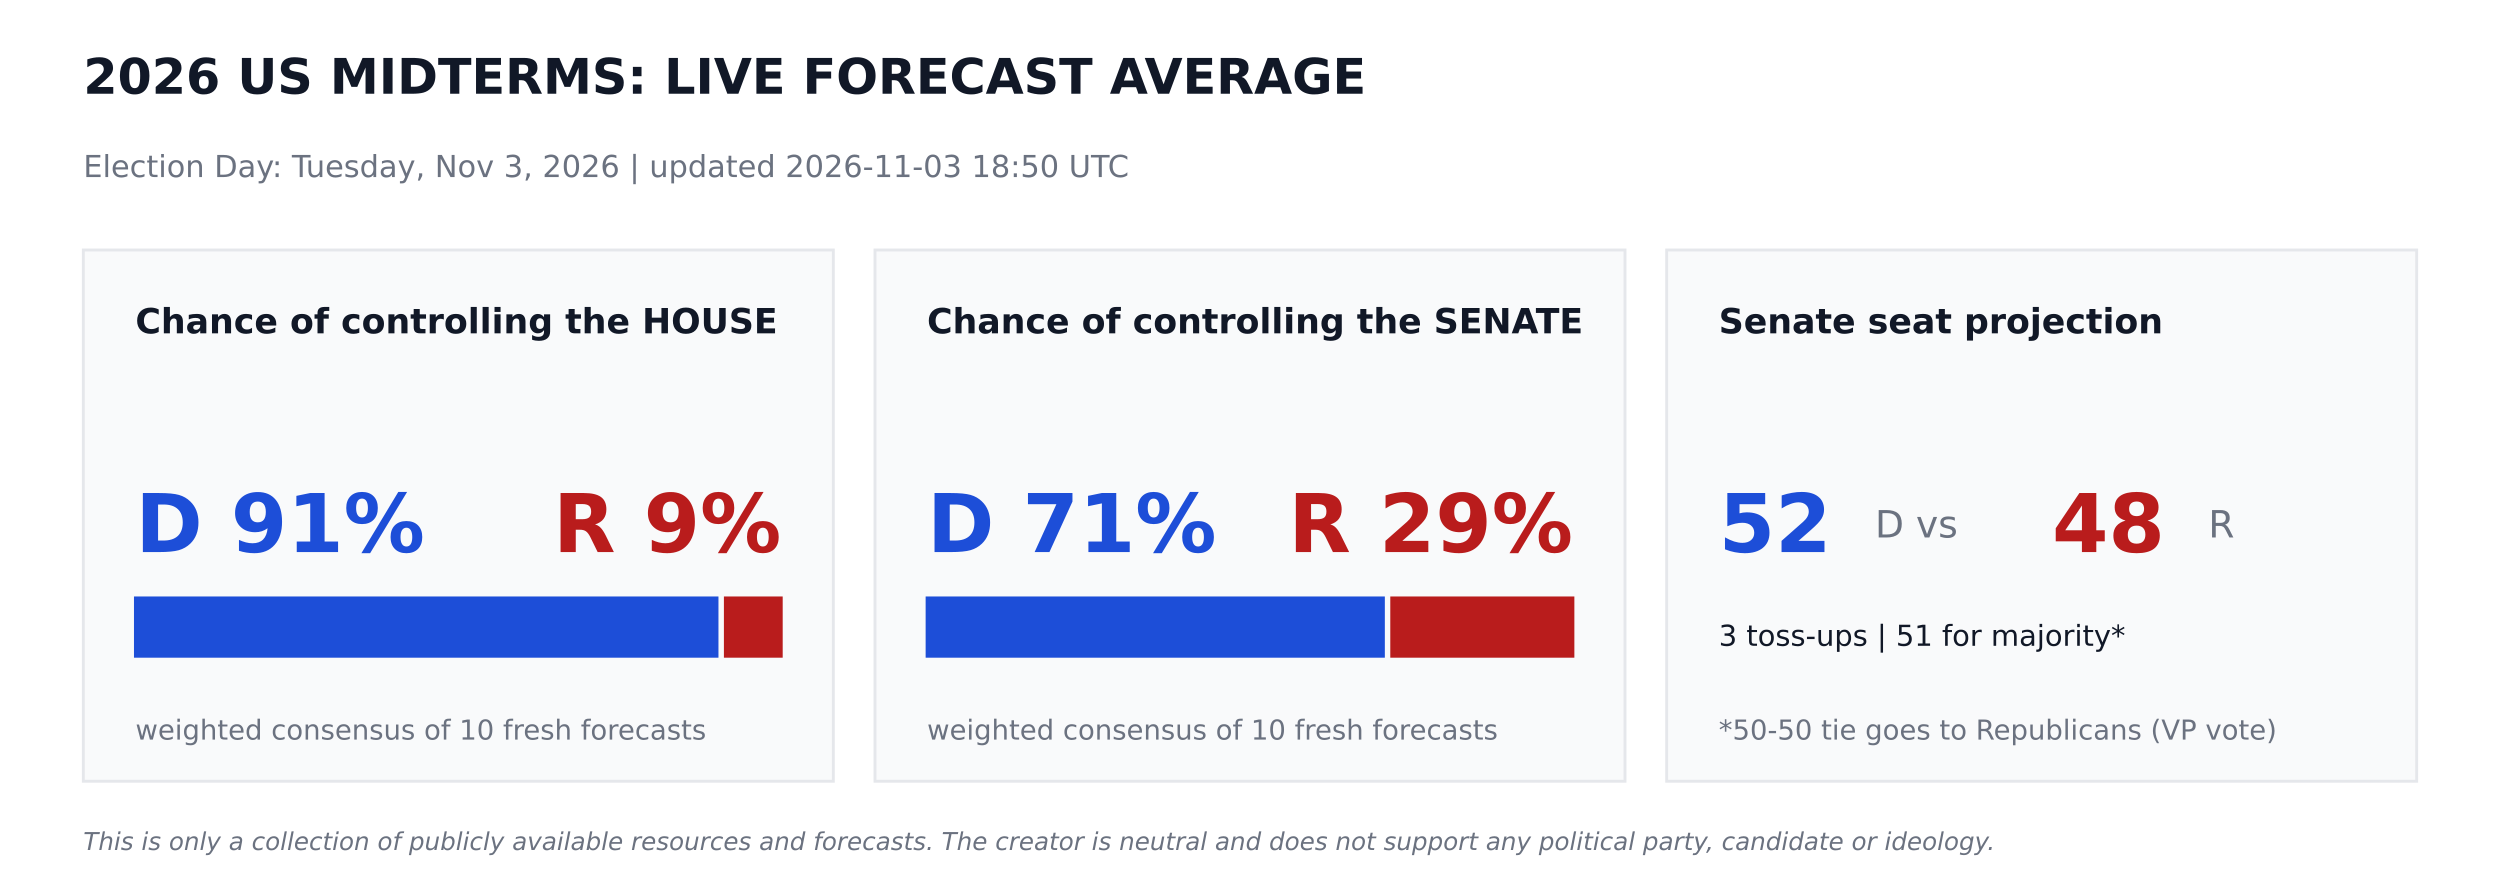
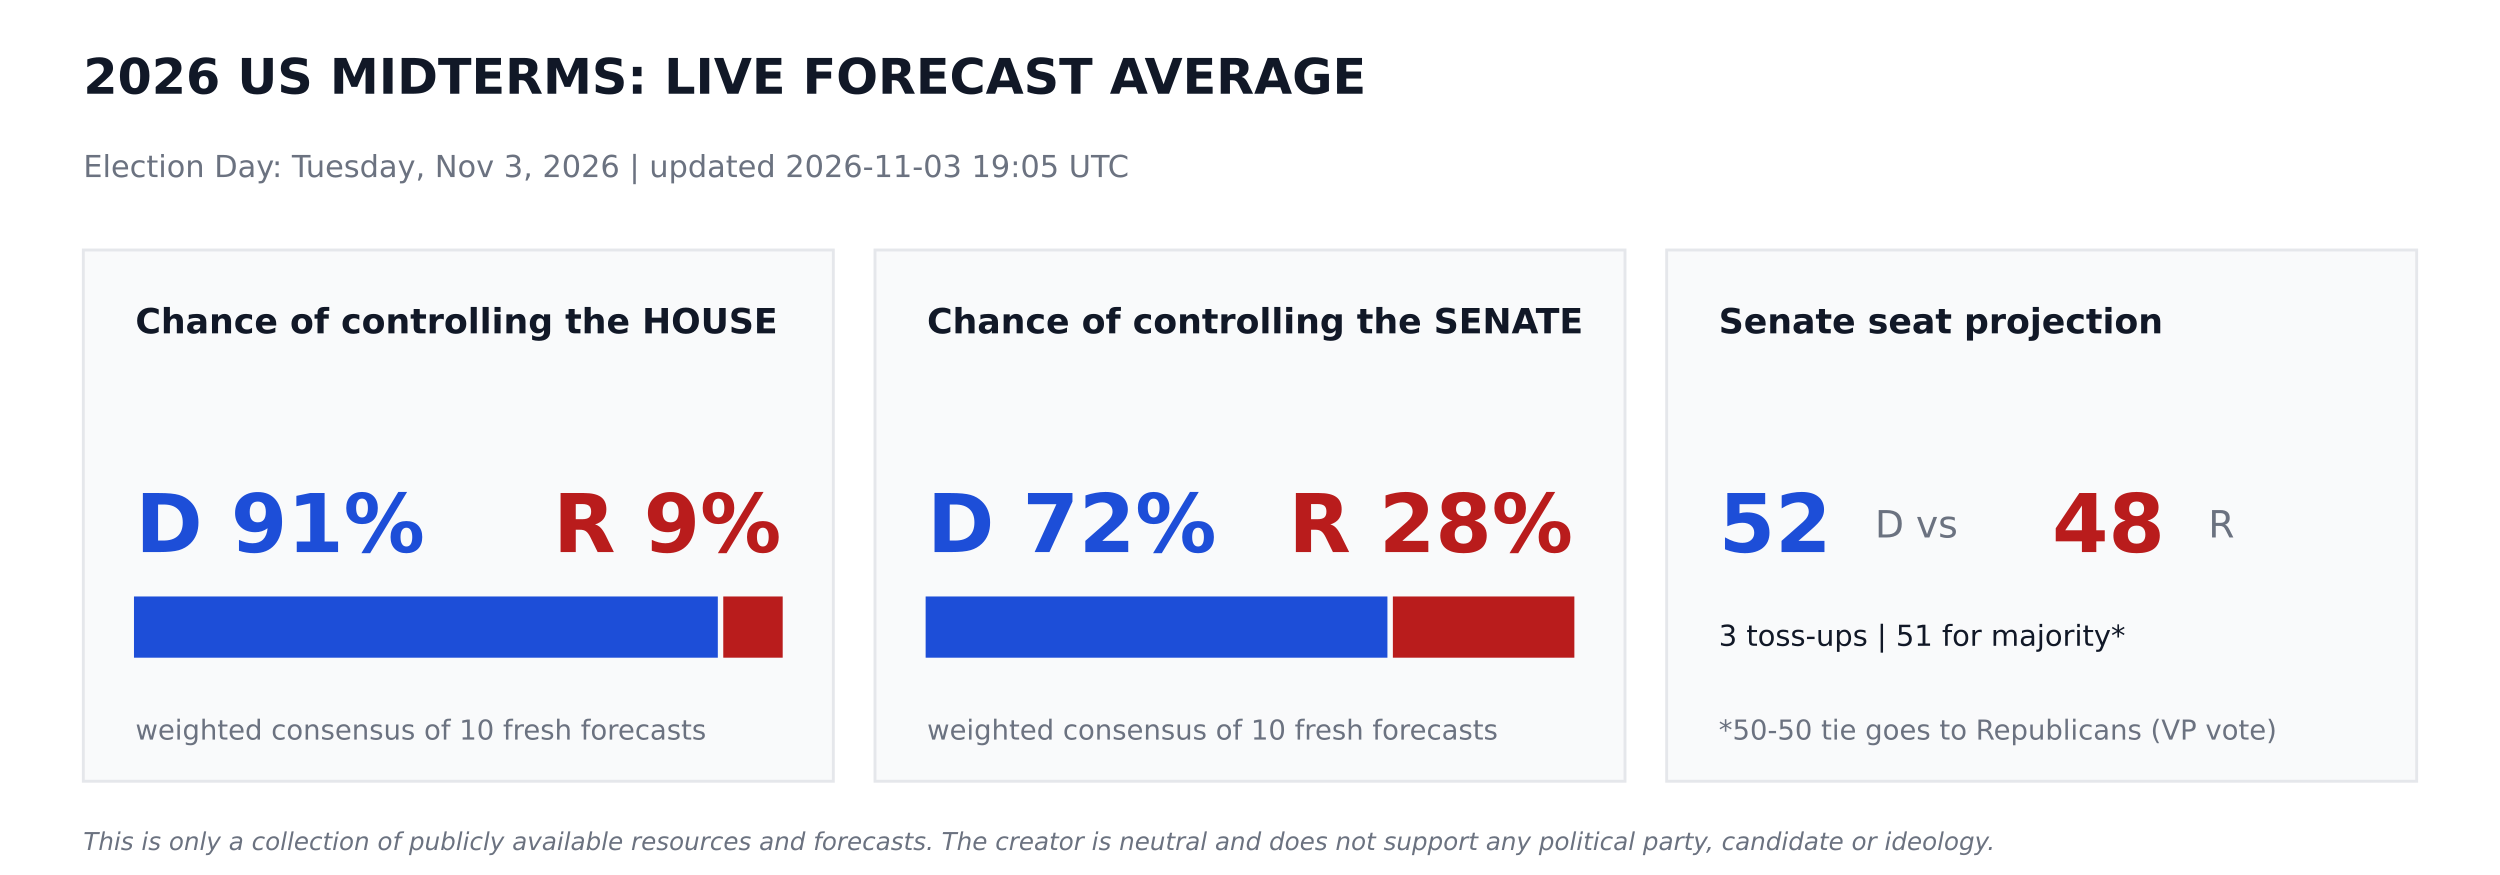
<svg xmlns="http://www.w3.org/2000/svg" width="864pt" height="302.4pt" viewBox="0 0 864 302.4" version="1.1">
  <defs>
    <style type="text/css">*{stroke-linejoin: round; stroke-linecap: butt}</style>
  </defs>
  <g id="figure_1">
    <g id="patch_1">
      <path d="M 0 302.4  L 864 302.4  L 864 0  L 0 0  z " style="fill: #ffffff" />
    </g>
    <g id="axes_1">
      <g id="patch_2">
-         <path d="M 28.8 270  L 288 270  L 288 86.4  L 28.8 86.4  z " clip-path="url(#p95e9a9a6da)" style="fill: #f9fafb; stroke: #e5e7eb; stroke-linejoin: miter" />
+         <path d="M 28.8 270  L 288 270  L 288 86.4  L 28.8 86.4  z " clip-path="url(#pab9672b6c6)" style="fill: #f9fafb; stroke: #e5e7eb; stroke-linejoin: miter" />
      </g>
      <g id="patch_3">
-         <path d="M 46.8 226.8  L 247.802 226.8  L 247.802 206.64  L 46.8 206.64  z " clip-path="url(#p95e9a9a6da)" style="fill: #1d4ed8; stroke: #1d4ed8; stroke-linejoin: miter" />
+         <path d="M 46.8 226.8  L 247.579 226.8  L 247.579 206.64  L 46.8 206.64  z " clip-path="url(#pab9672b6c6)" style="fill: #1d4ed8; stroke: #1d4ed8; stroke-linejoin: miter" />
      </g>
      <g id="patch_4">
-         <path d="M 250.682 226.8  L 270 226.8  L 270 206.64  L 250.682 206.64  z " clip-path="url(#p95e9a9a6da)" style="fill: #b91c1c; stroke: #b91c1c; stroke-linejoin: miter" />
+         <path d="M 250.459 226.8  L 270 226.8  L 270 206.64  L 250.459 206.64  z " clip-path="url(#pab9672b6c6)" style="fill: #b91c1c; stroke: #b91c1c; stroke-linejoin: miter" />
      </g>
      <g id="patch_5">
-         <path d="M 302.4 270  L 561.6 270  L 561.6 86.4  L 302.4 86.4  z " clip-path="url(#p95e9a9a6da)" style="fill: #f9fafb; stroke: #e5e7eb; stroke-linejoin: miter" />
+         <path d="M 302.4 270  L 561.6 270  L 561.6 86.4  L 302.4 86.4  z " clip-path="url(#pab9672b6c6)" style="fill: #f9fafb; stroke: #e5e7eb; stroke-linejoin: miter" />
      </g>
      <g id="patch_6">
-         <path d="M 320.4 226.8  L 478.102 226.8  L 478.102 206.64  L 320.4 206.64  z " clip-path="url(#p95e9a9a6da)" style="fill: #1d4ed8; stroke: #1d4ed8; stroke-linejoin: miter" />
+         <path d="M 320.4 226.8  L 478.994 226.8  L 478.994 206.64  L 320.4 206.64  z " clip-path="url(#pab9672b6c6)" style="fill: #1d4ed8; stroke: #1d4ed8; stroke-linejoin: miter" />
      </g>
      <g id="patch_7">
-         <path d="M 480.982 226.8  L 543.6 226.8  L 543.6 206.64  L 480.982 206.64  z " clip-path="url(#p95e9a9a6da)" style="fill: #b91c1c; stroke: #b91c1c; stroke-linejoin: miter" />
+         <path d="M 481.874 226.8  L 543.6 226.8  L 543.6 206.64  L 481.874 206.64  z " clip-path="url(#pab9672b6c6)" style="fill: #b91c1c; stroke: #b91c1c; stroke-linejoin: miter" />
      </g>
      <g id="patch_8">
-         <path d="M 576 270  L 835.2 270  L 835.2 86.4  L 576 86.4  z " clip-path="url(#p95e9a9a6da)" style="fill: #f9fafb; stroke: #e5e7eb; stroke-linejoin: miter" />
+         <path d="M 576 270  L 835.2 270  L 835.2 86.4  L 576 86.4  z " clip-path="url(#pab9672b6c6)" style="fill: #f9fafb; stroke: #e5e7eb; stroke-linejoin: miter" />
      </g>
      <g id="text_1">
        <text style="font-weight: 700; font-size: 17px; font-family: 'DejaVu Sans'; text-anchor: start; fill: #111827" x="28.8" y="32.4" transform="rotate(-0 28.8 32.4)">2026 US MIDTERMS: LIVE FORECAST AVERAGE</text>
      </g>
      <g id="text_2">
-         <text style="font-size: 10.5px; font-family: 'DejaVu Sans'; text-anchor: start; fill: #6b7280" x="28.8" y="61.2" transform="rotate(-0 28.8 61.2)">Election Day: Tuesday, Nov 3, 2026   |   updated 2026-11-03 18:50 UTC</text>
+         <text style="font-size: 10.5px; font-family: 'DejaVu Sans'; text-anchor: start; fill: #6b7280" x="28.8" y="61.2" transform="rotate(-0 28.8 61.2)">Election Day: Tuesday, Nov 3, 2026   |   updated 2026-11-03 19:05 UTC</text>
      </g>
      <g id="text_3">
        <text style="font-weight: 700; font-size: 12px; font-family: 'DejaVu Sans'; text-anchor: start; fill: #111827" x="46.8" y="115.2" transform="rotate(-0 46.8 115.2)">Chance of controlling the HOUSE</text>
      </g>
      <g id="text_4">
        <text style="font-weight: 700; font-size: 28px; font-family: 'DejaVu Sans'; text-anchor: start; fill: #1d4ed8" x="46.8" y="190.8" transform="rotate(-0 46.8 190.8)">D 91%</text>
      </g>
      <g id="text_5">
        <text style="font-weight: 700; font-size: 28px; font-family: 'DejaVu Sans'; text-anchor: end; fill: #b91c1c" x="270" y="190.8" transform="rotate(-0 270 190.8)">R 9%</text>
      </g>
      <g id="text_6">
        <text style="font-size: 9.5px; font-family: 'DejaVu Sans'; text-anchor: start; fill: #6b7280" x="46.8" y="255.6" transform="rotate(-0 46.8 255.6)">weighted consensus of 10 fresh forecasts</text>
      </g>
      <g id="text_7">
        <text style="font-weight: 700; font-size: 12px; font-family: 'DejaVu Sans'; text-anchor: start; fill: #111827" x="320.4" y="115.2" transform="rotate(-0 320.4 115.2)">Chance of controlling the SENATE</text>
      </g>
      <g id="text_8">
-         <text style="font-weight: 700; font-size: 28px; font-family: 'DejaVu Sans'; text-anchor: start; fill: #1d4ed8" x="320.4" y="190.8" transform="rotate(-0 320.4 190.8)">D 71%</text>
+         <text style="font-weight: 700; font-size: 28px; font-family: 'DejaVu Sans'; text-anchor: start; fill: #1d4ed8" x="320.4" y="190.8" transform="rotate(-0 320.4 190.8)">D 72%</text>
      </g>
      <g id="text_9">
-         <text style="font-weight: 700; font-size: 28px; font-family: 'DejaVu Sans'; text-anchor: end; fill: #b91c1c" x="543.6" y="190.8" transform="rotate(-0 543.6 190.8)">R 29%</text>
+         <text style="font-weight: 700; font-size: 28px; font-family: 'DejaVu Sans'; text-anchor: end; fill: #b91c1c" x="543.6" y="190.8" transform="rotate(-0 543.6 190.8)">R 28%</text>
      </g>
      <g id="text_10">
        <text style="font-size: 9.5px; font-family: 'DejaVu Sans'; text-anchor: start; fill: #6b7280" x="320.4" y="255.6" transform="rotate(-0 320.4 255.6)">weighted consensus of 10 fresh forecasts</text>
      </g>
      <g id="text_11">
        <text style="font-weight: 700; font-size: 12px; font-family: 'DejaVu Sans'; text-anchor: start; fill: #111827" x="594" y="115.2" transform="rotate(-0 594 115.2)">Senate seat projection</text>
      </g>
      <g id="text_12">
        <text style="font-weight: 700; font-size: 28px; font-family: 'DejaVu Sans'; text-anchor: start; fill: #1d4ed8" x="594" y="190.8" transform="rotate(-0 594 190.8)">52</text>
      </g>
      <g id="text_13">
        <text style="font-size: 13px; font-family: 'DejaVu Sans'; text-anchor: start; fill: #6b7280" x="648" y="185.76" transform="rotate(-0 648 185.76)">D  vs</text>
      </g>
      <g id="text_14">
        <text style="font-weight: 700; font-size: 28px; font-family: 'DejaVu Sans'; text-anchor: start; fill: #b91c1c" x="709.2" y="190.8" transform="rotate(-0 709.2 190.8)">48</text>
      </g>
      <g id="text_15">
        <text style="font-size: 13px; font-family: 'DejaVu Sans'; text-anchor: start; fill: #6b7280" x="763.2" y="185.76" transform="rotate(-0 763.2 185.76)">R</text>
      </g>
      <g id="text_16">
        <text style="font-size: 10px; font-family: 'DejaVu Sans'; text-anchor: start; fill: #111827" x="594" y="223.2" transform="rotate(-0 594 223.2)">3 toss-ups  |  51 for majority*</text>
      </g>
      <g id="text_17">
        <text style="font-size: 9.5px; font-family: 'DejaVu Sans'; text-anchor: start; fill: #6b7280" x="594" y="255.6" transform="rotate(-0 594 255.6)">*50-50 tie goes to Republicans (VP vote)</text>
      </g>
      <g id="text_18">
        <text style="font-style: italic; font-size: 8.5px; font-family: 'DejaVu Sans'; text-anchor: start; fill: #6b7280" x="28.8" y="293.76" transform="rotate(-0 28.8 293.76)">This is only a collection of publicly available resources and forecasts. The creator is neutral and does not support any political party, candidate or ideology.</text>
      </g>
    </g>
  </g>
  <defs>
-     <clipPath id="p95e9a9a6da">
+     <clipPath id="pab9672b6c6">
      <rect x="0" y="0" width="864" height="302.4" />
    </clipPath>
  </defs>
</svg>
